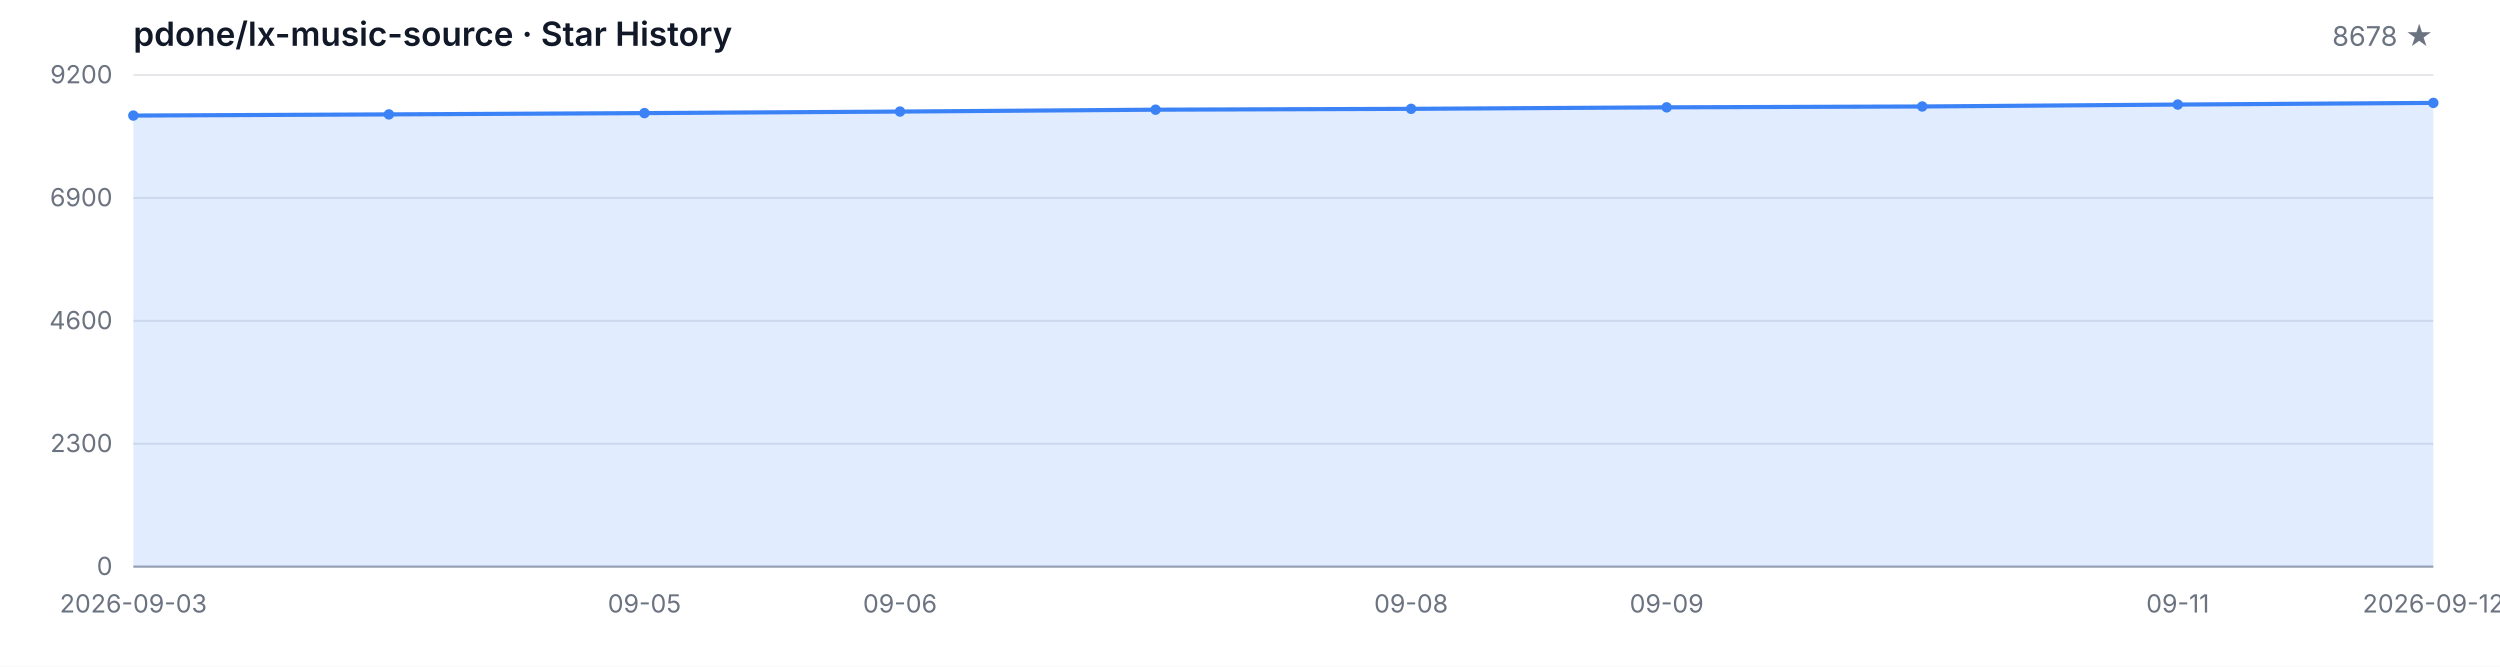
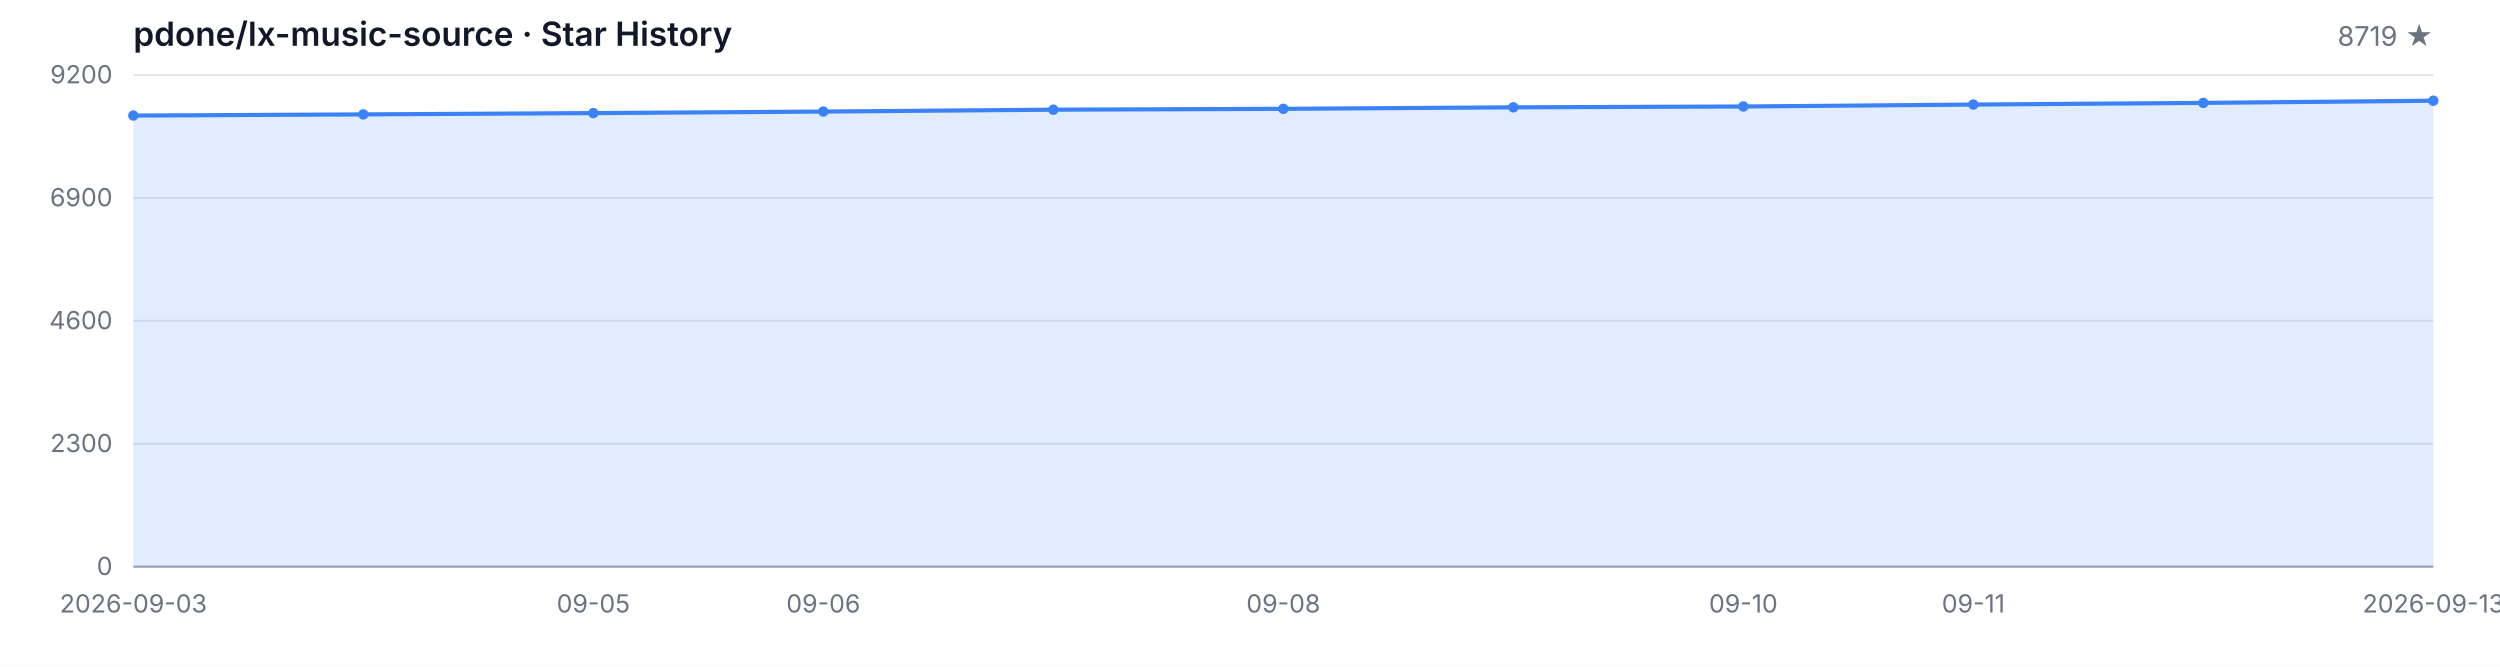
<svg xmlns="http://www.w3.org/2000/svg" width="1200" height="320" viewBox="0 0 1200 320" role="img" aria-label="Star History">
  <style>
  .bg { fill: #ffffff; }
  .grid { stroke: #e5e7eb; stroke-width: 1; }
  .axis { stroke: #9ca3af; stroke-width: 1; }
  .area { fill: rgba(59, 130, 246, 0.15); }
  .line { fill: none; stroke: #3b82f6; stroke-width: 2; stroke-linejoin: round; stroke-linecap: round; }
  .dot { fill: #3b82f6; }
  .tlabel { fill: #6b7280; font-family: -apple-system, BlinkMacSystemFont, 'Segoe UI', sans-serif; font-size: 12px; }
  .title { fill: #111827; font-family: -apple-system, BlinkMacSystemFont, 'Segoe UI', sans-serif; font-size: 16px; font-weight: 600; }
  .subtitle { fill: #6b7280; font-family: -apple-system, BlinkMacSystemFont, 'Segoe UI', sans-serif; font-size: 13px; }
  @media (prefers-color-scheme: dark) {
    .bg { fill: #0d1117; }
    .grid { stroke: #21262d; }
    .axis { stroke: #484f58; }
    .area { fill: rgba(58, 132, 255, 0.18); }
    .line { stroke: #58a6ff; }
    .dot { fill: #58a6ff; }
    .tlabel { fill: #8b949e; }
    .title { fill: #c9d1d9; }
    .subtitle { fill: #8b949e; }
  }
</style>
  <rect class="bg" width="1200" height="320" />
  <text class="title" x="64" y="22">pdone/lx-music-source · Star History</text>
-   <text class="subtitle" x="1168" y="22" text-anchor="end">8678 ★</text>
+   <text class="subtitle" x="1168" y="22" text-anchor="end">8719 ★</text>
  <line class="grid" x1="64" y1="272.00" x2="1168" y2="272.00" />
  <line class="grid" x1="64" y1="213.00" x2="1168" y2="213.00" />
  <line class="grid" x1="64" y1="154.00" x2="1168" y2="154.00" />
  <line class="grid" x1="64" y1="95.00" x2="1168" y2="95.00" />
  <line class="grid" x1="64" y1="36.00" x2="1168" y2="36.00" />
  <text class="tlabel" x="54" y="276.00" text-anchor="end">0</text>
  <text class="tlabel" x="54" y="217.00" text-anchor="end">2300</text>
  <text class="tlabel" x="54" y="158.00" text-anchor="end">4600</text>
  <text class="tlabel" x="54" y="99.00" text-anchor="end">6900</text>
  <text class="tlabel" x="54" y="40.00" text-anchor="end">9200</text>
  <line class="axis" x1="64" y1="272" x2="1168" y2="272" />
-   <path class="area" d="M 64.00 272.00 L 64.00 55.47 L 186.67 54.91 L 309.33 54.29 L 432.00 53.55 L 554.67 52.65 L 677.33 52.24 L 800.00 51.52 L 922.67 51.11 L 1045.33 50.19 L 1168.00 49.39 L 1168.00 272.00 Z" />
-   <path class="line" d="M 64.00 55.47 L 186.67 54.91 L 309.33 54.29 L 432.00 53.55 L 554.67 52.65 L 677.33 52.24 L 800.00 51.52 L 922.67 51.11 L 1045.33 50.19 L 1168.00 49.39" />
+   <path class="area" d="M 64.00 272.00 L 64.00 55.47 L 174.40 54.91 L 284.80 54.29 L 395.20 53.55 L 505.60 52.65 L 616.00 52.24 L 726.40 51.52 L 836.80 51.11 L 947.20 50.19 L 1057.60 49.39 L 1168.00 48.34 L 1168.00 272.00 Z" />
+   <path class="line" d="M 64.00 55.47 L 174.40 54.91 L 284.80 54.29 L 395.20 53.55 L 505.60 52.65 L 616.00 52.24 L 726.40 51.52 L 836.80 51.11 L 947.20 50.19 L 1057.60 49.39 L 1168.00 48.34" />
  <circle class="dot" cx="64.00" cy="55.47" r="2.5" />
-   <circle class="dot" cx="186.67" cy="54.91" r="2.5" />
-   <circle class="dot" cx="309.33" cy="54.29" r="2.5" />
-   <circle class="dot" cx="432.00" cy="53.55" r="2.5" />
-   <circle class="dot" cx="554.67" cy="52.65" r="2.5" />
-   <circle class="dot" cx="677.33" cy="52.24" r="2.5" />
-   <circle class="dot" cx="800.00" cy="51.52" r="2.5" />
-   <circle class="dot" cx="922.67" cy="51.11" r="2.5" />
-   <circle class="dot" cx="1045.33" cy="50.19" r="2.5" />
-   <circle class="dot" cx="1168.00" cy="49.39" r="2.5" />
+   <circle class="dot" cx="174.40" cy="54.91" r="2.5" />
+   <circle class="dot" cx="284.80" cy="54.29" r="2.5" />
+   <circle class="dot" cx="395.20" cy="53.55" r="2.5" />
+   <circle class="dot" cx="505.60" cy="52.65" r="2.5" />
+   <circle class="dot" cx="616.00" cy="52.24" r="2.5" />
+   <circle class="dot" cx="726.40" cy="51.52" r="2.5" />
+   <circle class="dot" cx="836.80" cy="51.11" r="2.5" />
+   <circle class="dot" cx="947.20" cy="50.19" r="2.5" />
+   <circle class="dot" cx="1057.60" cy="49.39" r="2.5" />
+   <circle class="dot" cx="1168.00" cy="48.34" r="2.5" />
  <text class="tlabel" x="64.00" y="294" text-anchor="middle">2026-09-03</text>
-   <text class="tlabel" x="309.33" y="294" text-anchor="middle">09-05</text>
-   <text class="tlabel" x="432.00" y="294" text-anchor="middle">09-06</text>
-   <text class="tlabel" x="677.33" y="294" text-anchor="middle">09-08</text>
-   <text class="tlabel" x="800.00" y="294" text-anchor="middle">09-09</text>
-   <text class="tlabel" x="1045.33" y="294" text-anchor="middle">09-11</text>
-   <text class="tlabel" x="1168.00" y="294" text-anchor="middle">2026-09-12</text>
+   <text class="tlabel" x="284.80" y="294" text-anchor="middle">09-05</text>
+   <text class="tlabel" x="395.20" y="294" text-anchor="middle">09-06</text>
+   <text class="tlabel" x="616.00" y="294" text-anchor="middle">09-08</text>
+   <text class="tlabel" x="836.80" y="294" text-anchor="middle">09-10</text>
+   <text class="tlabel" x="947.20" y="294" text-anchor="middle">09-11</text>
+   <text class="tlabel" x="1168.00" y="294" text-anchor="middle">2026-09-13</text>
</svg>
